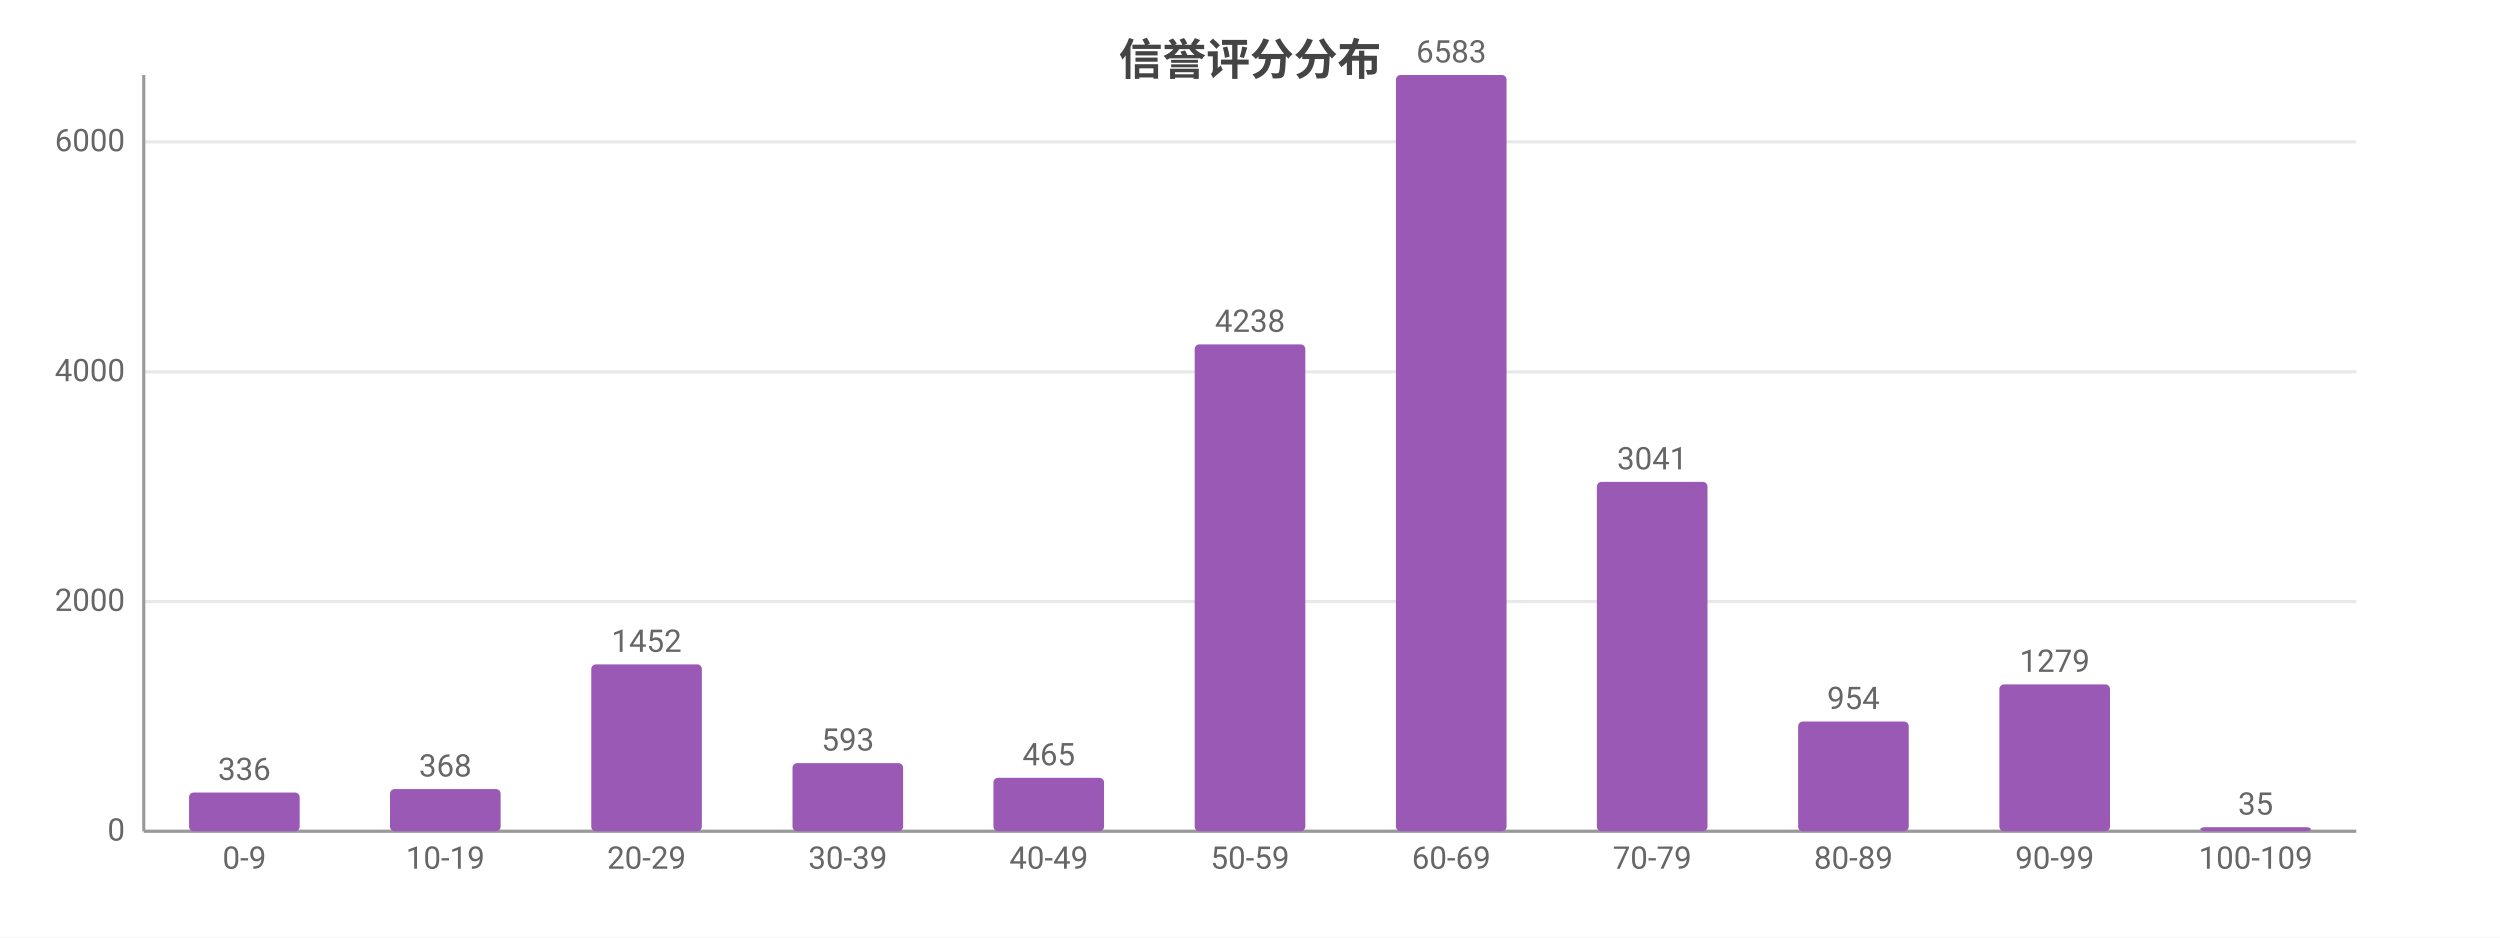
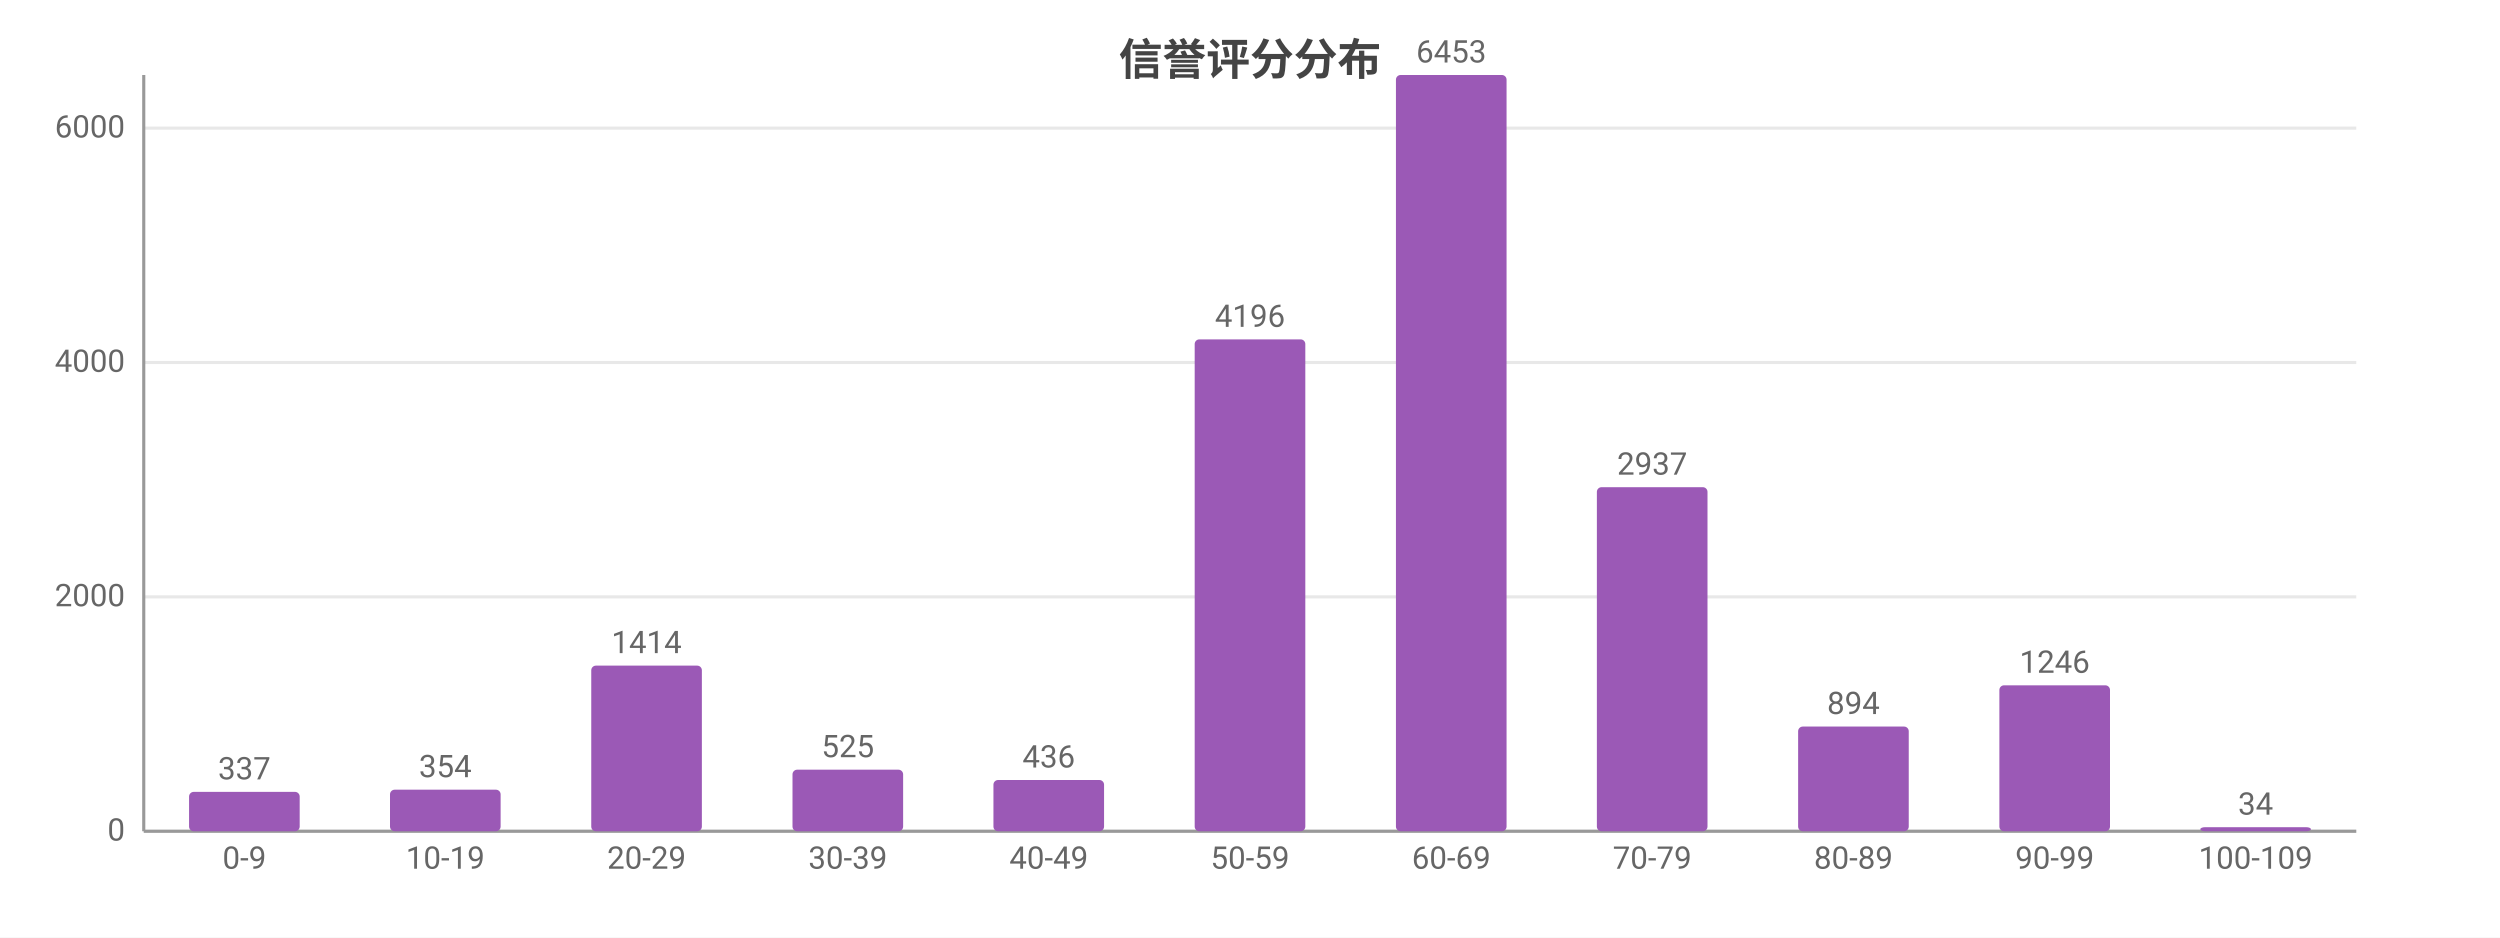
<svg xmlns="http://www.w3.org/2000/svg" width="800" height="300" viewBox="0 0 800 300">
  <rect width="800" height="300" fill="#ffffff" />
  <style>text{font-family:system-ui,-apple-system,'Segoe UI',Roboto,'PingFang SC','Microsoft YaHei','Noto Sans CJK SC',sans-serif}.g{stroke:#e8e8e8;stroke-width:1}.a{stroke:#999;stroke-width:1}.t{font-size:10px;fill:#666}.m{font-size:10px;text-anchor:middle;fill:#666}.e{font-size:10px;text-anchor:end;fill:#666}.l{font-size:11px;fill:#333}.tt{font-size:14px;font-weight:600;text-anchor:middle;fill:#444}.em{font-size:13px;text-anchor:middle;fill:#999}</style>
  <text class="tt" x="400.0" y="24">信誉评分分布</text>
  <line class="g" x1="46" y1="266" x2="754" y2="266" />
  <text class="e" x="40" y="269">0</text>
-   <line class="g" x1="46" y1="192.5" x2="754" y2="192.5" />
-   <text class="e" x="40" y="195.5">2000</text>
-   <line class="g" x1="46" y1="119.0" x2="754" y2="119.0" />
-   <text class="e" x="40" y="122.0">4000</text>
-   <line class="g" x1="46" y1="45.4" x2="754" y2="45.4" />
-   <text class="e" x="40" y="48.4">6000</text>
+   <line class="g" x1="46" y1="191.0" x2="754" y2="191.0" />
+   <text class="e" x="40" y="194.0">2000</text>
+   <line class="g" x1="46" y1="116.0" x2="754" y2="116.0" />
+   <text class="e" x="40" y="119.0">4000</text>
+   <line class="g" x1="46" y1="41.0" x2="754" y2="41.0" />
+   <text class="e" x="40" y="44.0">6000</text>
  <line class="a" x1="46" y1="24" x2="46" y2="266" />
  <line class="a" x1="46" y1="266" x2="754" y2="266" />
-   <rect x="60.5" y="253.6" width="35.4" height="12.4" fill="#9b59b6" rx="1.5" />
-   <text class="m" x="78.2" y="249.6">336</text>
+   <rect x="60.5" y="253.4" width="35.4" height="12.6" fill="#9b59b6" rx="1.5" />
+   <text class="m" x="78.2" y="249.4">337</text>
  <text class="m" x="78.2" y="278">0-9</text>
-   <rect x="124.8" y="252.5" width="35.4" height="13.5" fill="#9b59b6" rx="1.5" />
-   <text class="m" x="142.5" y="248.5">368</text>
+   <rect x="124.8" y="252.7" width="35.4" height="13.3" fill="#9b59b6" rx="1.5" />
+   <text class="m" x="142.5" y="248.7">354</text>
  <text class="m" x="142.5" y="278">10-19</text>
-   <rect x="189.2" y="212.6" width="35.4" height="53.4" fill="#9b59b6" rx="1.5" />
-   <text class="m" x="206.9" y="208.6">1452</text>
+   <rect x="189.2" y="213.0" width="35.4" height="53.0" fill="#9b59b6" rx="1.5" />
+   <text class="m" x="206.9" y="209.0">1414</text>
  <text class="m" x="206.9" y="278">20-29</text>
-   <rect x="253.6" y="244.2" width="35.4" height="21.8" fill="#9b59b6" rx="1.5" />
-   <text class="m" x="271.3" y="240.2">593</text>
+   <rect x="253.6" y="246.3" width="35.4" height="19.7" fill="#9b59b6" rx="1.5" />
+   <text class="m" x="271.3" y="242.3">525</text>
  <text class="m" x="271.3" y="278">30-39</text>
-   <rect x="317.9" y="248.9" width="35.4" height="17.1" fill="#9b59b6" rx="1.5" />
-   <text class="m" x="335.6" y="244.9">465</text>
+   <rect x="317.9" y="249.6" width="35.4" height="16.4" fill="#9b59b6" rx="1.5" />
+   <text class="m" x="335.6" y="245.6">436</text>
  <text class="m" x="335.6" y="278">40-49</text>
-   <rect x="382.3" y="110.2" width="35.4" height="155.8" fill="#9b59b6" rx="1.5" />
-   <text class="m" x="400" y="106.2">4238</text>
+   <rect x="382.3" y="108.6" width="35.4" height="157.4" fill="#9b59b6" rx="1.5" />
+   <text class="m" x="400" y="104.6">4196</text>
  <text class="m" x="400" y="278">50-59</text>
  <rect x="446.7" y="24" width="35.4" height="242" fill="#9b59b6" rx="1.5" />
-   <text class="m" x="464.4" y="20">6583</text>
+   <text class="m" x="464.4" y="20">6453</text>
  <text class="m" x="464.4" y="278">60-69</text>
-   <rect x="511.0" y="154.2" width="35.4" height="111.8" fill="#9b59b6" rx="1.5" />
-   <text class="m" x="528.7" y="150.2">3041</text>
+   <rect x="511.0" y="155.9" width="35.4" height="110.1" fill="#9b59b6" rx="1.5" />
+   <text class="m" x="528.7" y="151.9">2937</text>
  <text class="m" x="528.7" y="278">70-79</text>
-   <rect x="575.4" y="230.9" width="35.4" height="35.1" fill="#9b59b6" rx="1.5" />
-   <text class="m" x="593.1" y="226.9">954</text>
+   <rect x="575.4" y="232.5" width="35.4" height="33.5" fill="#9b59b6" rx="1.5" />
+   <text class="m" x="593.1" y="228.5">894</text>
  <text class="m" x="593.1" y="278">80-89</text>
-   <rect x="639.8" y="219.0" width="35.4" height="47.0" fill="#9b59b6" rx="1.5" />
-   <text class="m" x="657.5" y="215.0">1279</text>
+   <rect x="639.8" y="219.3" width="35.4" height="46.7" fill="#9b59b6" rx="1.5" />
+   <text class="m" x="657.5" y="215.3">1246</text>
  <text class="m" x="657.5" y="278">90-99</text>
  <rect x="704.1" y="264.7" width="35.4" height="1.3" fill="#9b59b6" rx="1.5" />
-   <text class="m" x="721.8" y="260.7">35</text>
+   <text class="m" x="721.8" y="260.7">34</text>
  <text class="m" x="721.8" y="278">100-109</text>
</svg>
